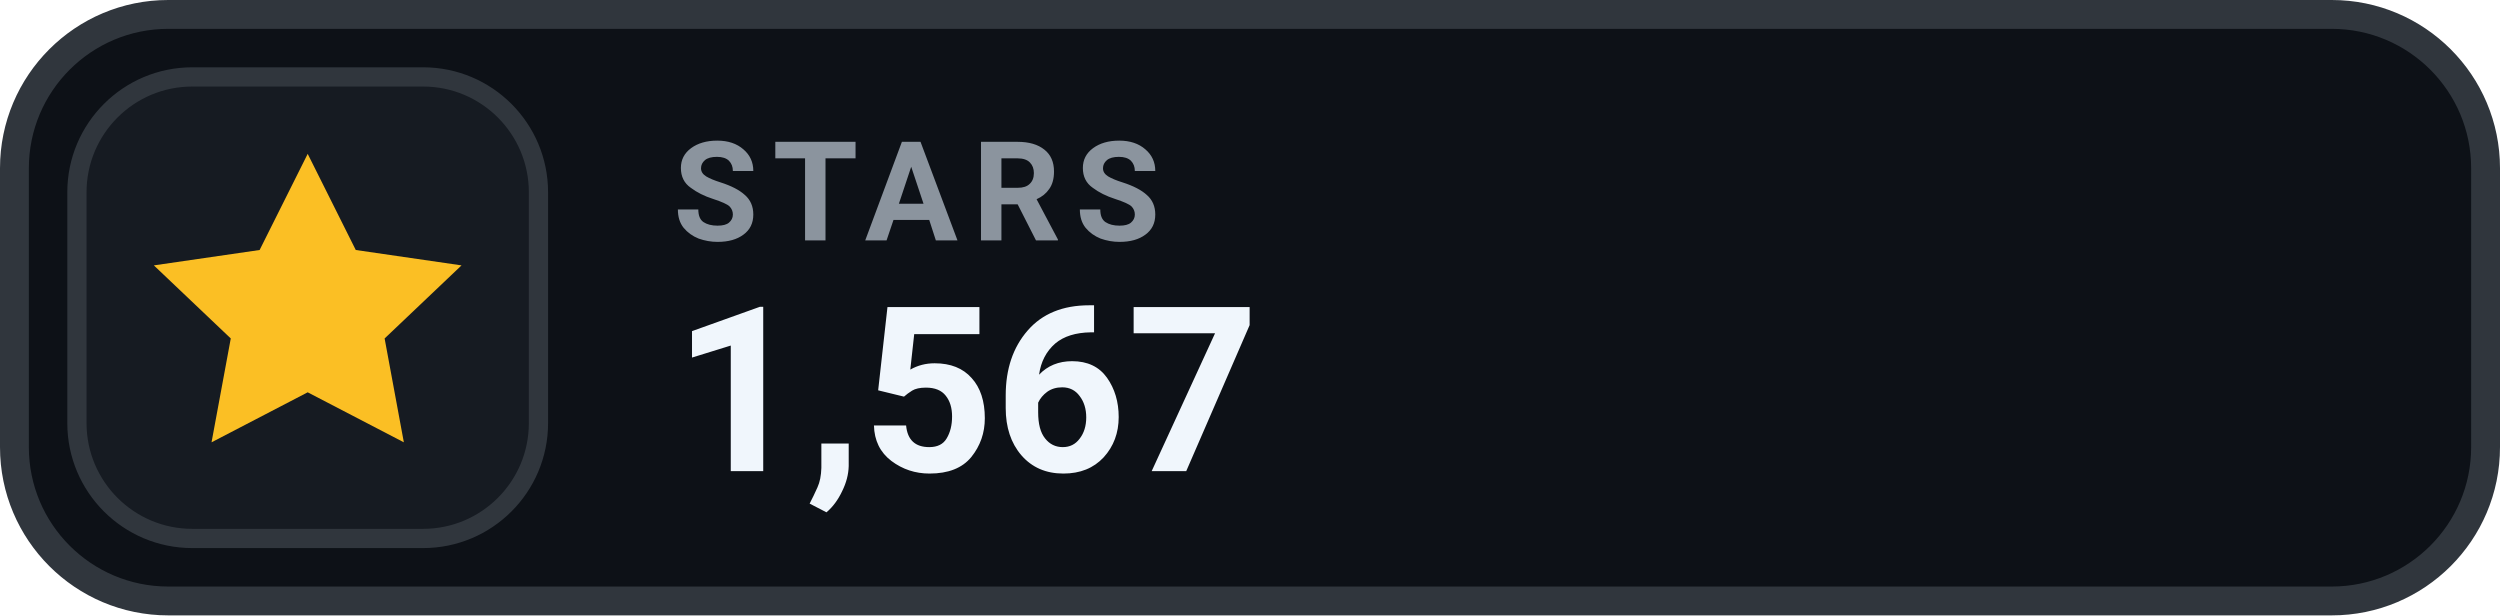
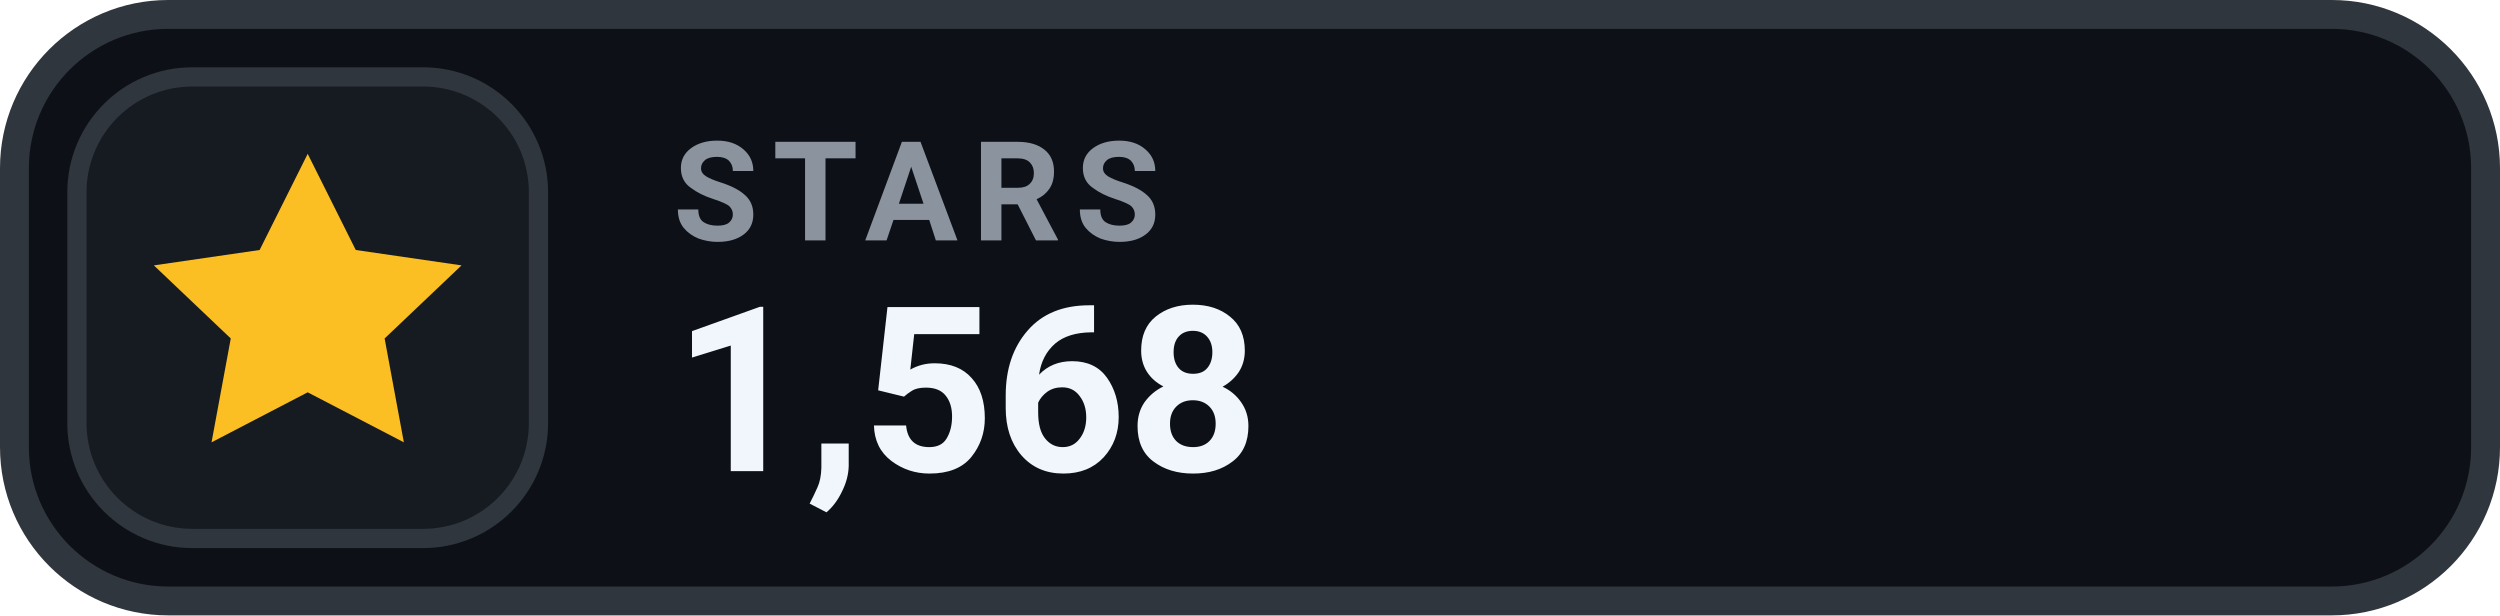
- <svg xmlns="http://www.w3.org/2000/svg" width="130" height="32" viewBox="0 0 130 32" role="img" aria-label="STARS 1,567">
+ <svg xmlns="http://www.w3.org/2000/svg" width="130" height="32" viewBox="0 0 130 32" role="img" aria-label="STARS 1,568">
  <rect x=".75" y=".75" width="128.5" height="30.5" rx="8" fill="#0D1117" stroke="#30363D" stroke-width="1.5" />
  <rect x="4" y="4" width="24" height="24" rx="6" fill="#161B22" stroke="#30363D" stroke-width="1" />
  <g transform="translate(16 16)" style="color:#FBBF24;">
    <path d="M0 -8 l2.5 5 5.5 .8 -4 3.8 1 5.4 -5 -2.6 -5 2.6 1 -5.4 -4 -3.8 5.5 -.8 Z" fill="currentColor" />
  </g>
  <text x="35" y="12.5" fill="#8B949E" font-family="-apple-system,BlinkMacSystemFont,'Segoe UI',Roboto,Helvetica,Arial,sans-serif" font-size="7.2" font-weight="700" letter-spacing=".75">STARS</text>
-   <text x="35" y="24.5" fill="#F0F6FC" font-family="-apple-system,BlinkMacSystemFont,'Segoe UI',Roboto,Helvetica,Arial,sans-serif" font-size="12" font-weight="700">1,567</text>
+   <text x="35" y="24.5" fill="#F0F6FC" font-family="-apple-system,BlinkMacSystemFont,'Segoe UI',Roboto,Helvetica,Arial,sans-serif" font-size="12" font-weight="700">1,568</text>
</svg>
